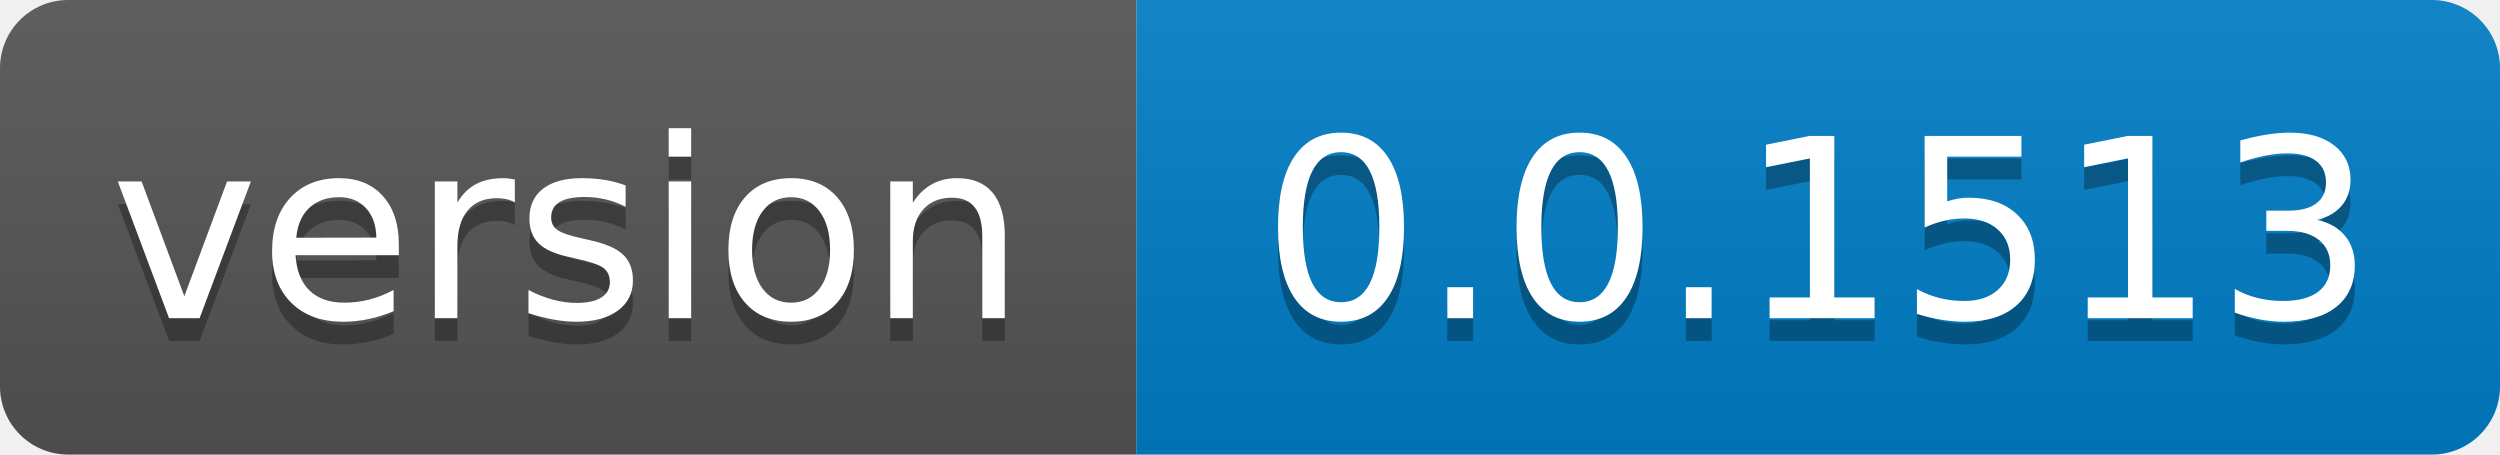
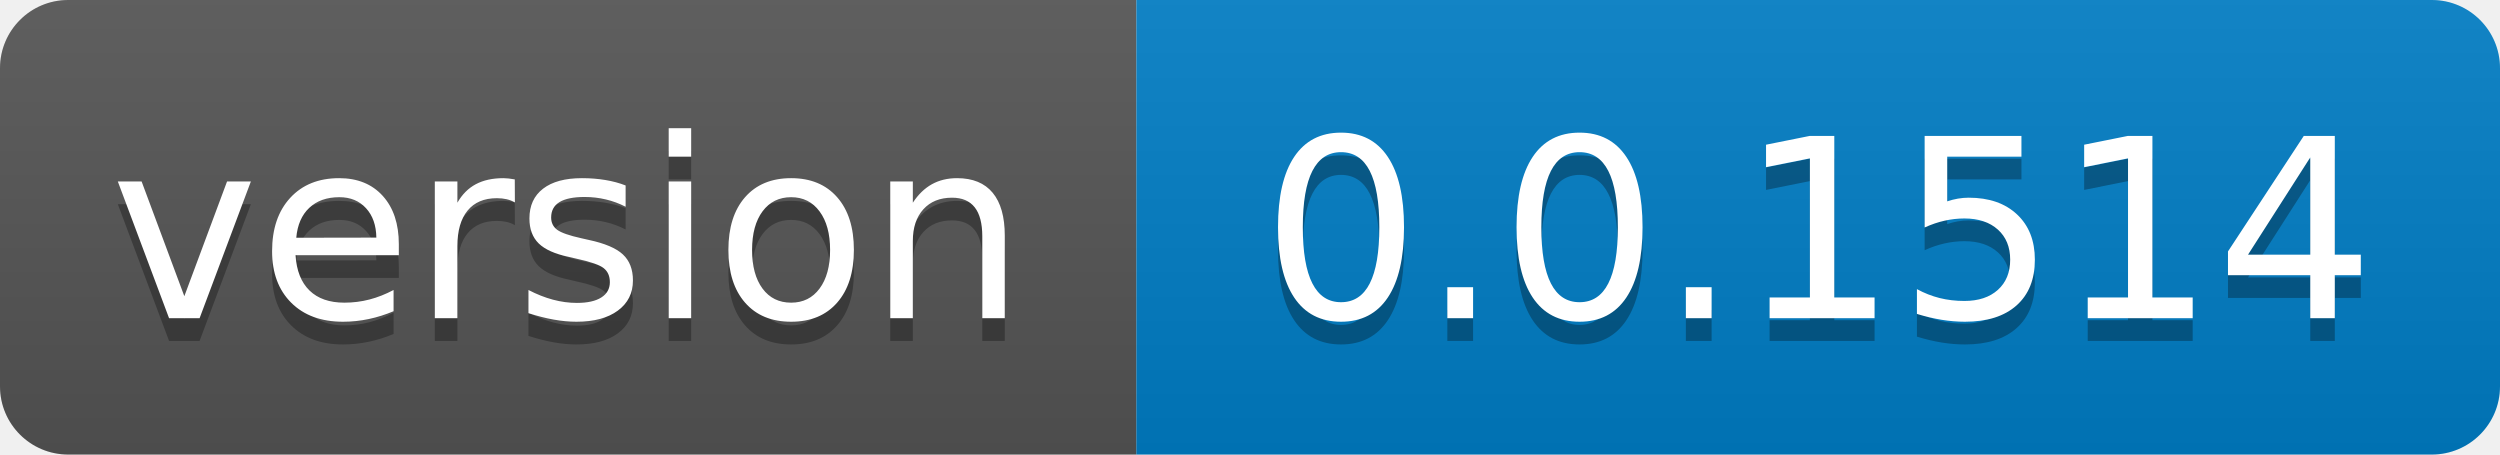
- <svg xmlns="http://www.w3.org/2000/svg" width="110" height="20" role="img" aria-label="version: 0.0.1513">
+ <svg xmlns="http://www.w3.org/2000/svg" width="110" height="20" role="img" aria-label="version: 0.0.1514">
  <linearGradient id="s" x2="0" y2="100%">
    <stop offset="0" stop-color="#bbb" stop-opacity=".1" />
    <stop offset="1" stop-opacity=".1" />
  </linearGradient>
  <clipPath id="r">
    <rect width="110" height="20" rx="3" fill="#fff" />
  </clipPath>
  <g clip-path="url(#r)">
    <rect width="50" height="20" fill="#555" />
    <rect x="50" width="60" height="20" fill="#007ec6" />
    <rect width="110" height="20" fill="url(#s)" />
  </g>
  <g fill="#fff" text-anchor="middle" font-family="Verdana,Geneva,DejaVu Sans,sans-serif" text-rendering="geometricPrecision" font-size="110">
    <text aria-hidden="true" x="250.0" transform="scale(.1)" textLength="400" y="150" fill="#010101" fill-opacity=".3">version</text>
    <text x="250.0" transform="scale(.1)" textLength="400" y="140" fill="#fff">version</text>
-     <text aria-hidden="true" x="800.0" transform="scale(.1)" textLength="500" y="150" fill="#010101" fill-opacity=".3">0.0.1513</text>
-     <text x="800.0" transform="scale(.1)" textLength="500" y="140" fill="#fff">0.0.1513</text>
+     <text aria-hidden="true" x="800.0" transform="scale(.1)" textLength="500" y="150" fill="#010101" fill-opacity=".3">0.0.1514</text>
+     <text x="800.0" transform="scale(.1)" textLength="500" y="140" fill="#fff">0.0.1514</text>
  </g>
</svg>
